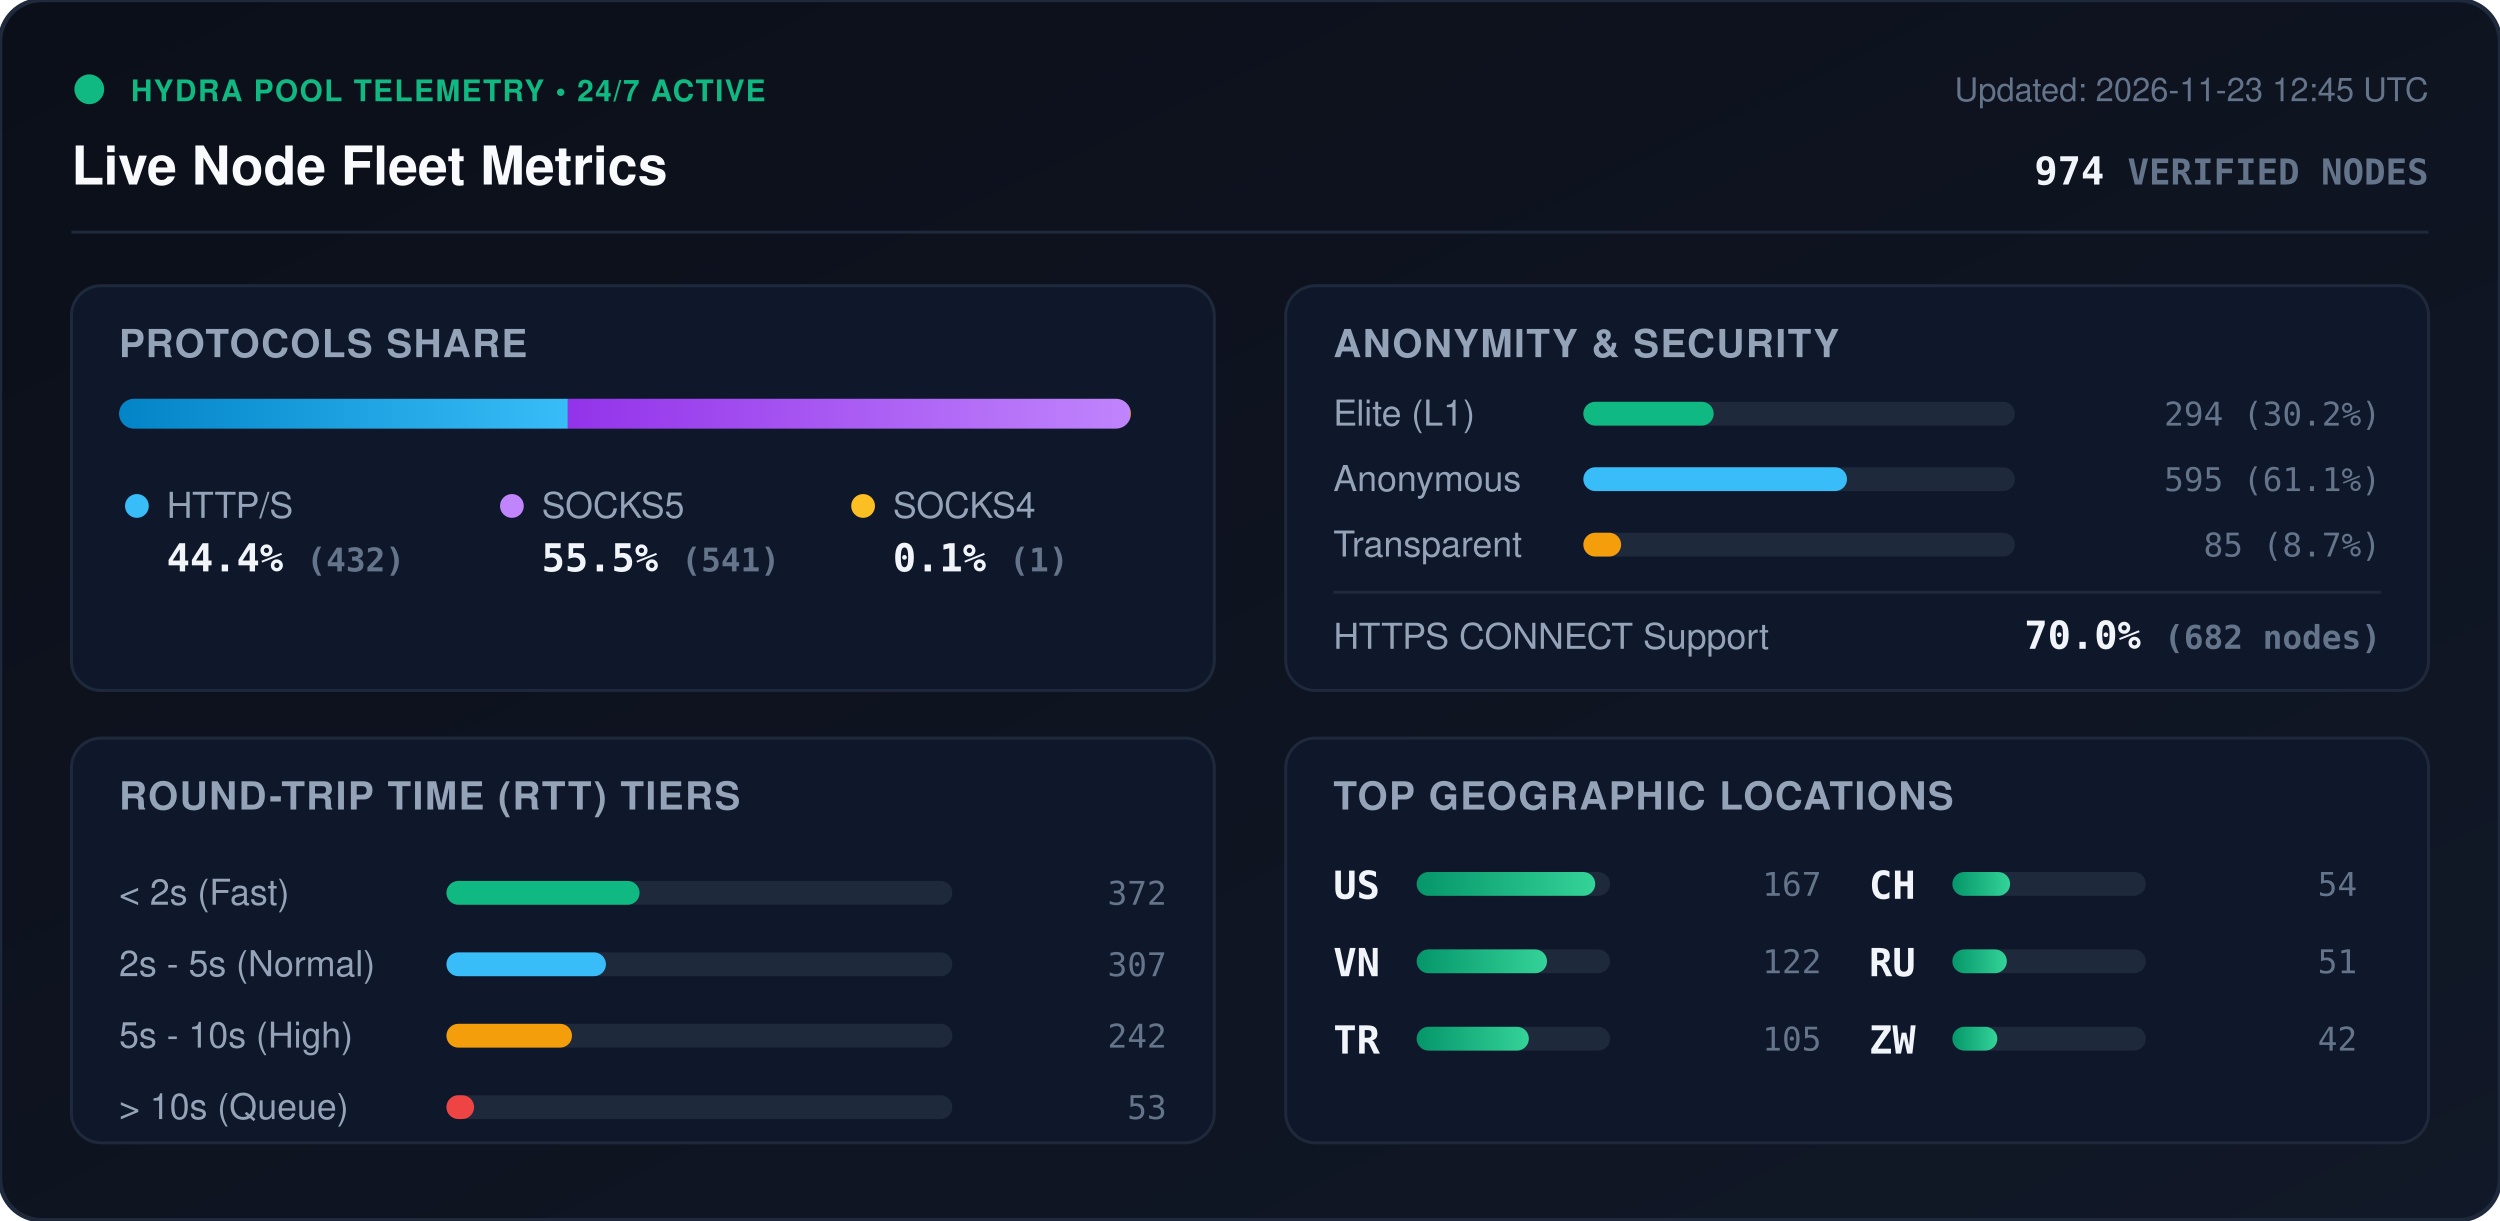
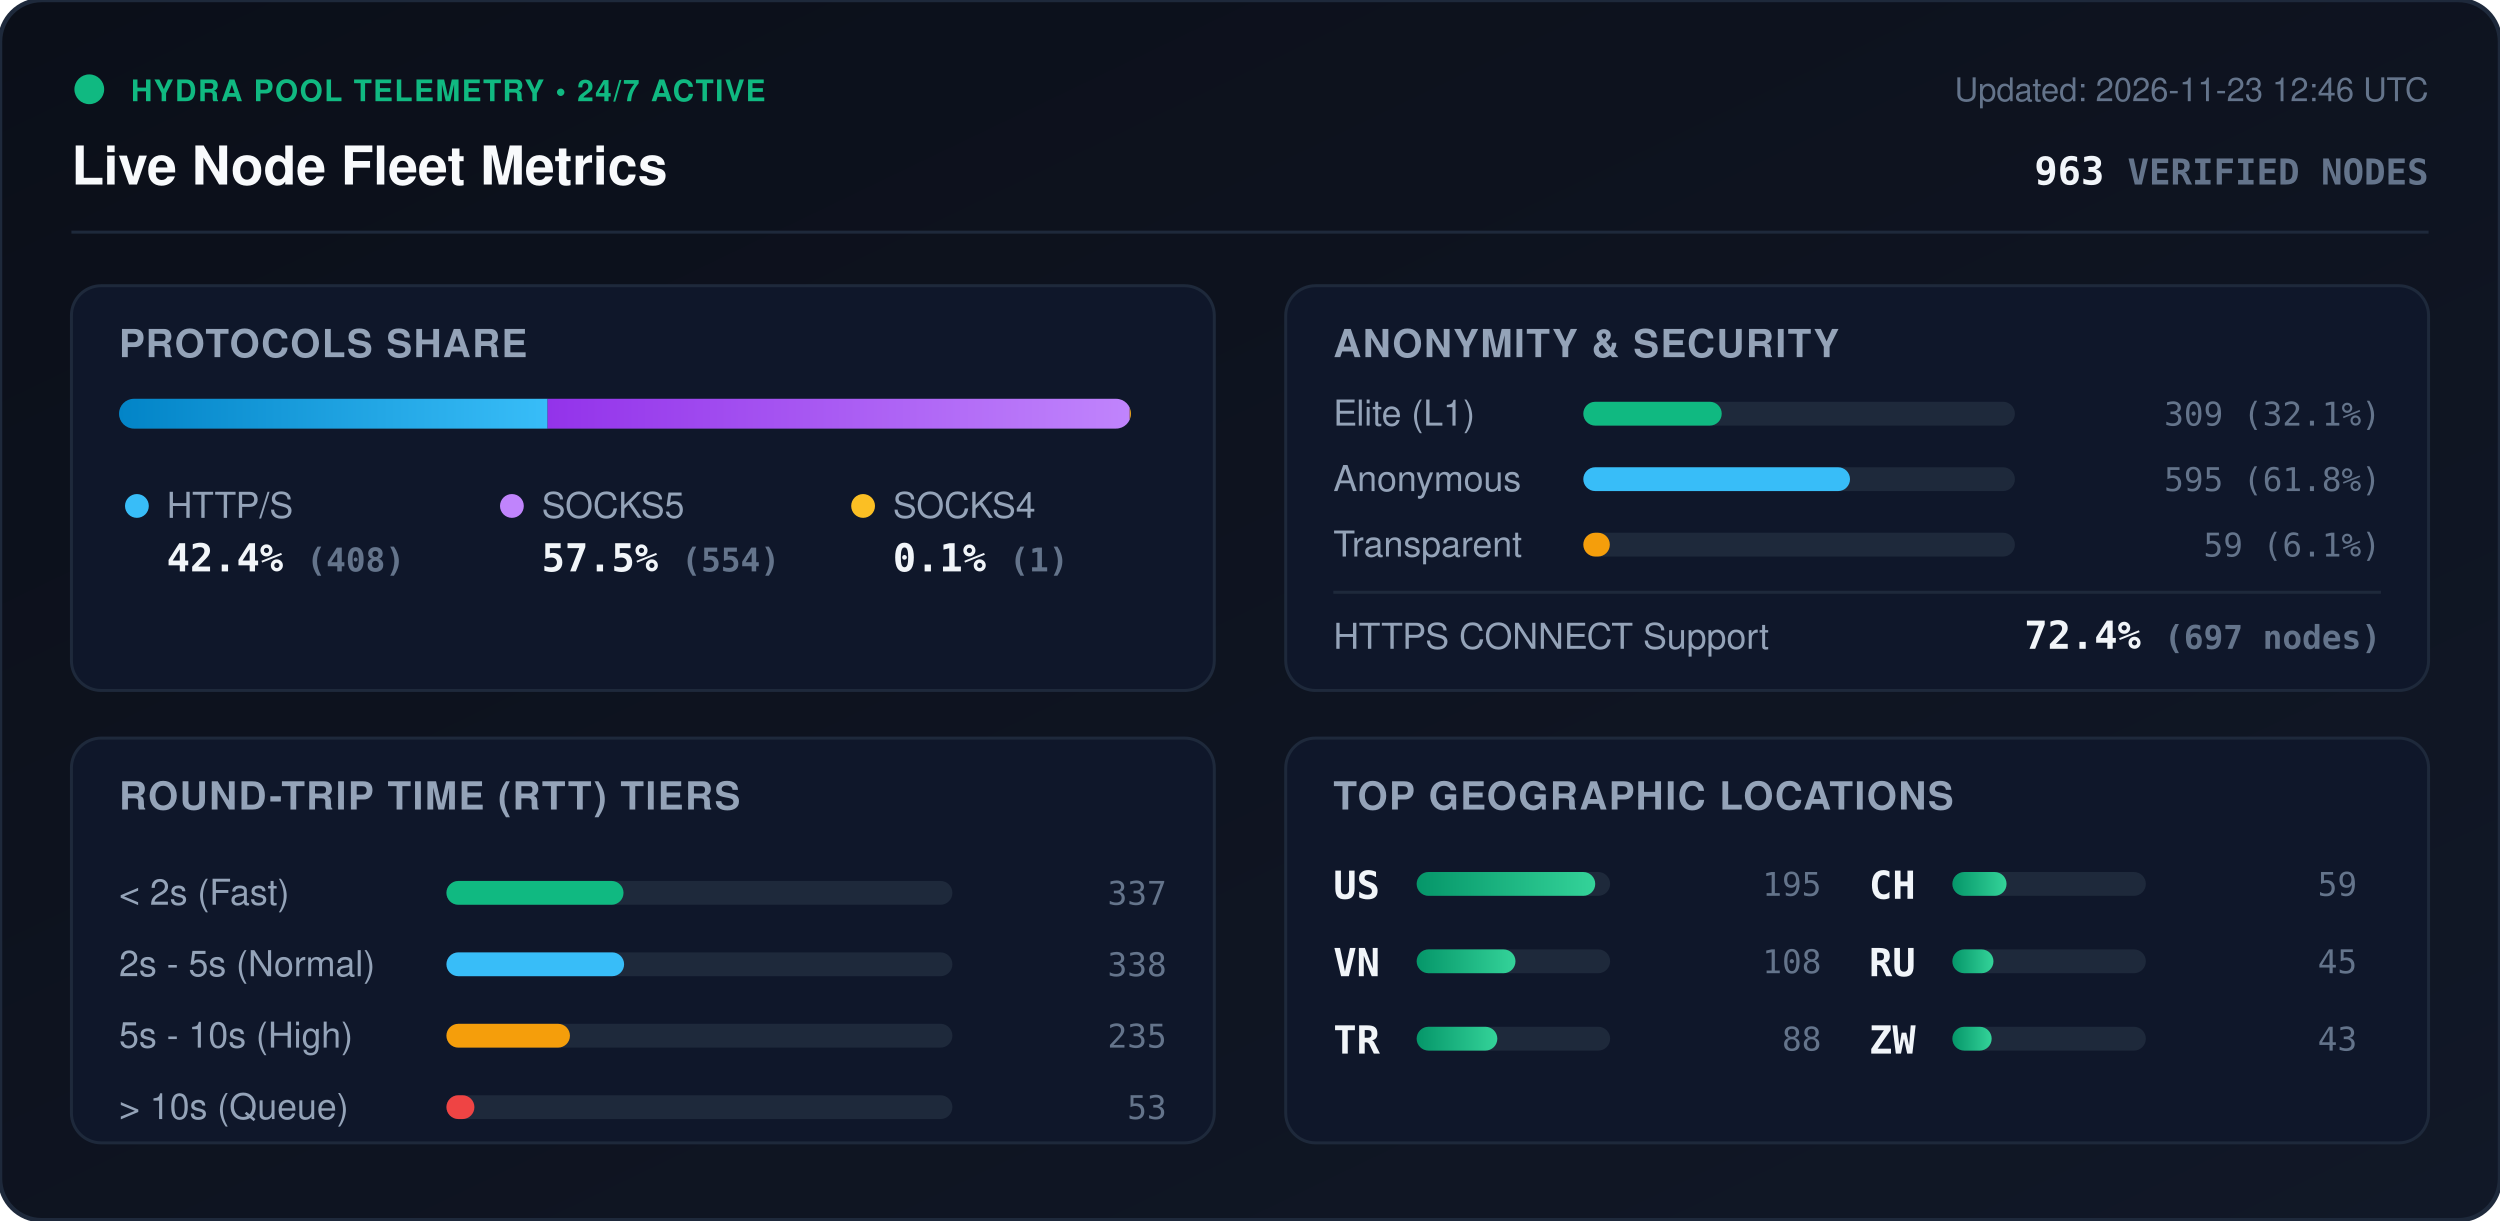
<svg xmlns="http://www.w3.org/2000/svg" viewBox="0 0 840 410" width="840" height="410" style="max-width: 100%; height: auto;">
  <defs>
    <linearGradient id="bg" x1="0%" y1="0%" x2="100%" y2="100%">
      <stop offset="0%" stop-color="#0b0f19" />
      <stop offset="100%" stop-color="#111827" />
    </linearGradient>
    <linearGradient id="bar-http" x1="0%" y1="0%" x2="100%" y2="0%">
      <stop offset="0%" stop-color="#0284c7" />
      <stop offset="100%" stop-color="#38bdf8" />
    </linearGradient>
    <linearGradient id="bar-socks5" x1="0%" y1="0%" x2="100%" y2="0%">
      <stop offset="0%" stop-color="#9333ea" />
      <stop offset="100%" stop-color="#c084fc" />
    </linearGradient>
    <linearGradient id="bar-socks4" x1="0%" y1="0%" x2="100%" y2="0%">
      <stop offset="0%" stop-color="#d97706" />
      <stop offset="100%" stop-color="#fbbf24" />
    </linearGradient>
    <linearGradient id="bar-green" x1="0%" y1="0%" x2="100%" y2="0%">
      <stop offset="0%" stop-color="#059669" />
      <stop offset="100%" stop-color="#34d399" />
    </linearGradient>
    <clipPath id="prog-track-clip">
      <rect width="340.0" height="10" rx="5" />
    </clipPath>
    <style>
      .title { font: 700 18px -apple-system, BlinkMacSystemFont, 'Segoe UI', Helvetica, Arial, sans-serif; fill: #f8fafc; }
      .sub { font: 500 11px -apple-system, BlinkMacSystemFont, 'Segoe UI', Helvetica, Arial, sans-serif; fill: #64748b; }
      .section-hdr { font: 600 13px -apple-system, BlinkMacSystemFont, 'Segoe UI', Helvetica, Arial, sans-serif; fill: #94a3b8; letter-spacing: 0.5px; }
      .metric-val { font: 700 13px -apple-system, BlinkMacSystemFont, 'Segoe UI', Helvetica, Arial, sans-serif; fill: #f1f5f9; }
      .metric-lbl { font: 500 12px -apple-system, BlinkMacSystemFont, 'Segoe UI', Helvetica, Arial, sans-serif; fill: #94a3b8; }
      .badge-txt { font: 700 10px -apple-system, BlinkMacSystemFont, 'Segoe UI', Helvetica, Arial, sans-serif; fill: #10b981; letter-spacing: 0.5px; }
      .mono { font-family: ui-monospace, SFMono-Regular, Menlo, Monaco, Consolas, monospace; }
      .pulse { animation: beacon 2s infinite ease-in-out; }
      @keyframes beacon { 0%, 100% { opacity: 1; } 50% { opacity: 0.35; } }
    </style>
  </defs>
  <rect width="840" height="410" rx="14" fill="url(#bg)" stroke="#1e293b" stroke-width="1.5" />
  <g transform="translate(24, 24)">
    <circle cx="6" cy="6" r="5" fill="#10b981" class="pulse" />
    <text x="20" y="10" class="badge-txt">HYDRA POOL TELEMETRY • 24/7 ACTIVE</text>
    <text x="0" y="38" class="title">Live Node Fleet Metrics</text>
-     <text x="792" y="10" text-anchor="end" class="sub">Updated: 2026-11-23 12:45 UTC</text>
-     <text x="792" y="38" text-anchor="end" class="metric-val mono" fill="#38bdf8">974 <tspan font-size="12" fill="#64748b">VERIFIED NODES</tspan>
+     <text x="792" y="10" text-anchor="end" class="sub">Updated: 2026-11-23 12:46 UTC</text>
+     <text x="792" y="38" text-anchor="end" class="metric-val mono" fill="#38bdf8">963 <tspan font-size="12" fill="#64748b">VERIFIED NODES</tspan>
    </text>
  </g>
  <line x1="24" y1="78" x2="816" y2="78" stroke="#1e293b" stroke-width="1" />
  <g transform="translate(24, 96)">
    <rect width="384" height="136" rx="10" fill="#0f172a" stroke="#1e293b" />
    <text x="16" y="24" class="section-hdr">PROTOCOLS SHARE</text>
    <g transform="translate(16, 38)">
      <rect width="340.0" height="10" rx="5" fill="#1e293b" />
      <g clip-path="url(#prog-track-clip)">
-         <rect x="0" width="150.8" height="10" fill="url(#bar-http)" />
-         <rect x="150.8" width="188.9" height="10" fill="url(#bar-socks5)" />
-         <rect x="339.7" width="0.3" height="10" fill="url(#bar-socks4)" />
+         <rect x="0" width="144.0" height="10" fill="url(#bar-http)" />
+         <rect x="144.0" width="195.6" height="10" fill="url(#bar-socks5)" />
+         <rect x="339.6" width="0.4" height="10" fill="url(#bar-socks4)" />
      </g>
    </g>
    <g transform="translate(16, 68)">
      <circle cx="6" cy="6" r="4" fill="#38bdf8" />
      <text x="16" y="10" class="metric-lbl">HTTP/S</text>
-       <text x="16" y="28" class="metric-val mono">44.4% <tspan font-size="11" fill="#64748b">(432)</tspan>
+       <text x="16" y="28" class="metric-val mono">42.4% <tspan font-size="11" fill="#64748b">(408)</tspan>
      </text>
      <circle cx="132" cy="6" r="4" fill="#c084fc" />
      <text x="142" y="10" class="metric-lbl">SOCKS5</text>
-       <text x="142" y="28" class="metric-val mono">55.5% <tspan font-size="11" fill="#64748b">(541)</tspan>
+       <text x="142" y="28" class="metric-val mono">57.5% <tspan font-size="11" fill="#64748b">(554)</tspan>
      </text>
      <circle cx="250" cy="6" r="4" fill="#fbbf24" />
      <text x="260" y="10" class="metric-lbl">SOCKS4</text>
      <text x="260" y="28" class="metric-val mono">0.1% <tspan font-size="11" fill="#64748b">(1)</tspan>
      </text>
    </g>
  </g>
  <g transform="translate(432, 96)">
    <rect width="384" height="136" rx="10" fill="#0f172a" stroke="#1e293b" />
    <text x="16" y="24" class="section-hdr">ANONYMITY &amp; SECURITY</text>
    <text x="16" y="47" class="metric-lbl">Elite (L1)</text>
    <rect x="100" y="39" width="145.0" height="8" rx="4" fill="#1e293b" />
-     <rect x="100" y="39" width="43.8" height="8" rx="4" fill="#10b981" />
-     <text x="368" y="47" text-anchor="end" class="mono sub" fill="#e2e8f0">294 (30.2%)</text>
+     <rect x="100" y="39" width="46.5" height="8" rx="4" fill="#10b981" />
+     <text x="368" y="47" text-anchor="end" class="mono sub" fill="#e2e8f0">309 (32.1%)</text>
    <text x="16" y="69" class="metric-lbl">Anonymous</text>
    <rect x="100" y="61" width="145.0" height="8" rx="4" fill="#1e293b" />
-     <rect x="100" y="61" width="88.6" height="8" rx="4" fill="#38bdf8" />
-     <text x="368" y="69" text-anchor="end" class="mono sub" fill="#e2e8f0">595 (61.1%)</text>
+     <rect x="100" y="61" width="89.6" height="8" rx="4" fill="#38bdf8" />
+     <text x="368" y="69" text-anchor="end" class="mono sub" fill="#e2e8f0">595 (61.8%)</text>
    <text x="16" y="91" class="metric-lbl">Transparent</text>
    <rect x="100" y="83" width="145.0" height="8" rx="4" fill="#1e293b" />
-     <rect x="100" y="83" width="12.7" height="8" rx="4" fill="#f59e0b" />
-     <text x="368" y="91" text-anchor="end" class="mono sub" fill="#e2e8f0">85 (8.7%)</text>
+     <rect x="100" y="83" width="8.9" height="8" rx="4" fill="#f59e0b" />
+     <text x="368" y="91" text-anchor="end" class="mono sub" fill="#e2e8f0">59 (6.1%)</text>
    <line x1="16" y1="103" x2="368" y2="103" stroke="#1e293b" stroke-width="1" />
    <text x="16" y="122" class="metric-lbl">HTTPS CONNECT Support</text>
-     <text x="368" y="122" text-anchor="end" class="metric-val mono" fill="#34d399">70.0% <tspan font-size="11" fill="#64748b">(682 nodes)</tspan>
+     <text x="368" y="122" text-anchor="end" class="metric-val mono" fill="#34d399">72.4% <tspan font-size="11" fill="#64748b">(697 nodes)</tspan>
    </text>
  </g>
  <g transform="translate(24, 248)">
    <rect width="384" height="136" rx="10" fill="#0f172a" stroke="#1e293b" />
    <text x="16" y="24" class="section-hdr">ROUND-TRIP TIME (RTT) TIERS</text>
    <g transform="translate(16, 42)">
      <text x="0" y="14" class="metric-lbl">&lt; 2s (Fast)</text>
      <rect x="110" y="6" width="170" height="8" rx="4" fill="#1e293b" />
-       <rect x="110" y="6" width="64.9" height="8" rx="4" fill="#10b981" />
-       <text x="352" y="14" text-anchor="end" class="mono sub">372</text>
+       <rect x="110" y="6" width="59.5" height="8" rx="4" fill="#10b981" />
+       <text x="352" y="14" text-anchor="end" class="mono sub">337</text>
      <text x="0" y="38" class="metric-lbl">2s - 5s (Normal)</text>
      <rect x="110" y="30" width="170" height="8" rx="4" fill="#1e293b" />
-       <rect x="110" y="30" width="53.6" height="8" rx="4" fill="#38bdf8" />
-       <text x="352" y="38" text-anchor="end" class="mono sub">307</text>
+       <rect x="110" y="30" width="59.7" height="8" rx="4" fill="#38bdf8" />
+       <text x="352" y="38" text-anchor="end" class="mono sub">338</text>
      <text x="0" y="62" class="metric-lbl">5s - 10s (High)</text>
      <rect x="110" y="54" width="170" height="8" rx="4" fill="#1e293b" />
-       <rect x="110" y="54" width="42.2" height="8" rx="4" fill="#f59e0b" />
-       <text x="352" y="62" text-anchor="end" class="mono sub">242</text>
+       <rect x="110" y="54" width="41.5" height="8" rx="4" fill="#f59e0b" />
+       <text x="352" y="62" text-anchor="end" class="mono sub">235</text>
      <text x="0" y="86" class="metric-lbl">&gt; 10s (Queue)</text>
      <rect x="110" y="78" width="170" height="8" rx="4" fill="#1e293b" />
-       <rect x="110" y="78" width="9.3" height="8" rx="4" fill="#ef4444" />
+       <rect x="110" y="78" width="9.4" height="8" rx="4" fill="#ef4444" />
      <text x="352" y="86" text-anchor="end" class="mono sub">53</text>
    </g>
  </g>
  <g transform="translate(432, 248)">
    <rect width="384" height="136" rx="10" fill="#0f172a" stroke="#1e293b" />
    <text x="16" y="24" class="section-hdr">TOP GEOGRAPHIC LOCATIONS</text>
    <g transform="translate(16, 42)">
      <g transform="translate(0, 0)">
        <text x="0" y="12" class="mono metric-val" font-size="12">US</text>
        <rect x="28" y="3" width="65" height="8" rx="4" fill="#1e293b" />
        <rect x="28" y="3" width="60.0" height="8" rx="4" fill="url(#bar-green)" />
-         <text x="164" y="11" text-anchor="end" class="mono sub">167</text>
+         <text x="164" y="11" text-anchor="end" class="mono sub">195</text>
      </g>
      <g transform="translate(0, 26)">
        <text x="0" y="12" class="mono metric-val" font-size="12">VN</text>
        <rect x="28" y="3" width="65" height="8" rx="4" fill="#1e293b" />
-         <rect x="28" y="3" width="43.8" height="8" rx="4" fill="url(#bar-green)" />
-         <text x="164" y="11" text-anchor="end" class="mono sub">122</text>
+         <rect x="28" y="3" width="33.2" height="8" rx="4" fill="url(#bar-green)" />
+         <text x="164" y="11" text-anchor="end" class="mono sub">108</text>
      </g>
      <g transform="translate(0, 52)">
        <text x="0" y="12" class="mono metric-val" font-size="12">TR</text>
        <rect x="28" y="3" width="65" height="8" rx="4" fill="#1e293b" />
-         <rect x="28" y="3" width="37.7" height="8" rx="4" fill="url(#bar-green)" />
-         <text x="164" y="11" text-anchor="end" class="mono sub">105</text>
+         <rect x="28" y="3" width="27.1" height="8" rx="4" fill="url(#bar-green)" />
+         <text x="164" y="11" text-anchor="end" class="mono sub">88</text>
      </g>
      <g transform="translate(180, 0)">
        <text x="0" y="12" class="mono metric-val" font-size="12">CH</text>
        <rect x="28" y="3" width="65" height="8" rx="4" fill="#1e293b" />
-         <rect x="28" y="3" width="19.4" height="8" rx="4" fill="url(#bar-green)" />
-         <text x="164" y="11" text-anchor="end" class="mono sub">54</text>
+         <rect x="28" y="3" width="18.2" height="8" rx="4" fill="url(#bar-green)" />
+         <text x="164" y="11" text-anchor="end" class="mono sub">59</text>
      </g>
      <g transform="translate(180, 26)">
        <text x="0" y="12" class="mono metric-val" font-size="12">RU</text>
        <rect x="28" y="3" width="65" height="8" rx="4" fill="#1e293b" />
-         <rect x="28" y="3" width="18.3" height="8" rx="4" fill="url(#bar-green)" />
-         <text x="164" y="11" text-anchor="end" class="mono sub">51</text>
+         <rect x="28" y="3" width="13.8" height="8" rx="4" fill="url(#bar-green)" />
+         <text x="164" y="11" text-anchor="end" class="mono sub">45</text>
      </g>
      <g transform="translate(180, 52)">
        <text x="0" y="12" class="mono metric-val" font-size="12">ZW</text>
        <rect x="28" y="3" width="65" height="8" rx="4" fill="#1e293b" />
-         <rect x="28" y="3" width="15.1" height="8" rx="4" fill="url(#bar-green)" />
-         <text x="164" y="11" text-anchor="end" class="mono sub">42</text>
+         <rect x="28" y="3" width="13.2" height="8" rx="4" fill="url(#bar-green)" />
+         <text x="164" y="11" text-anchor="end" class="mono sub">43</text>
      </g>
    </g>
  </g>
</svg>
